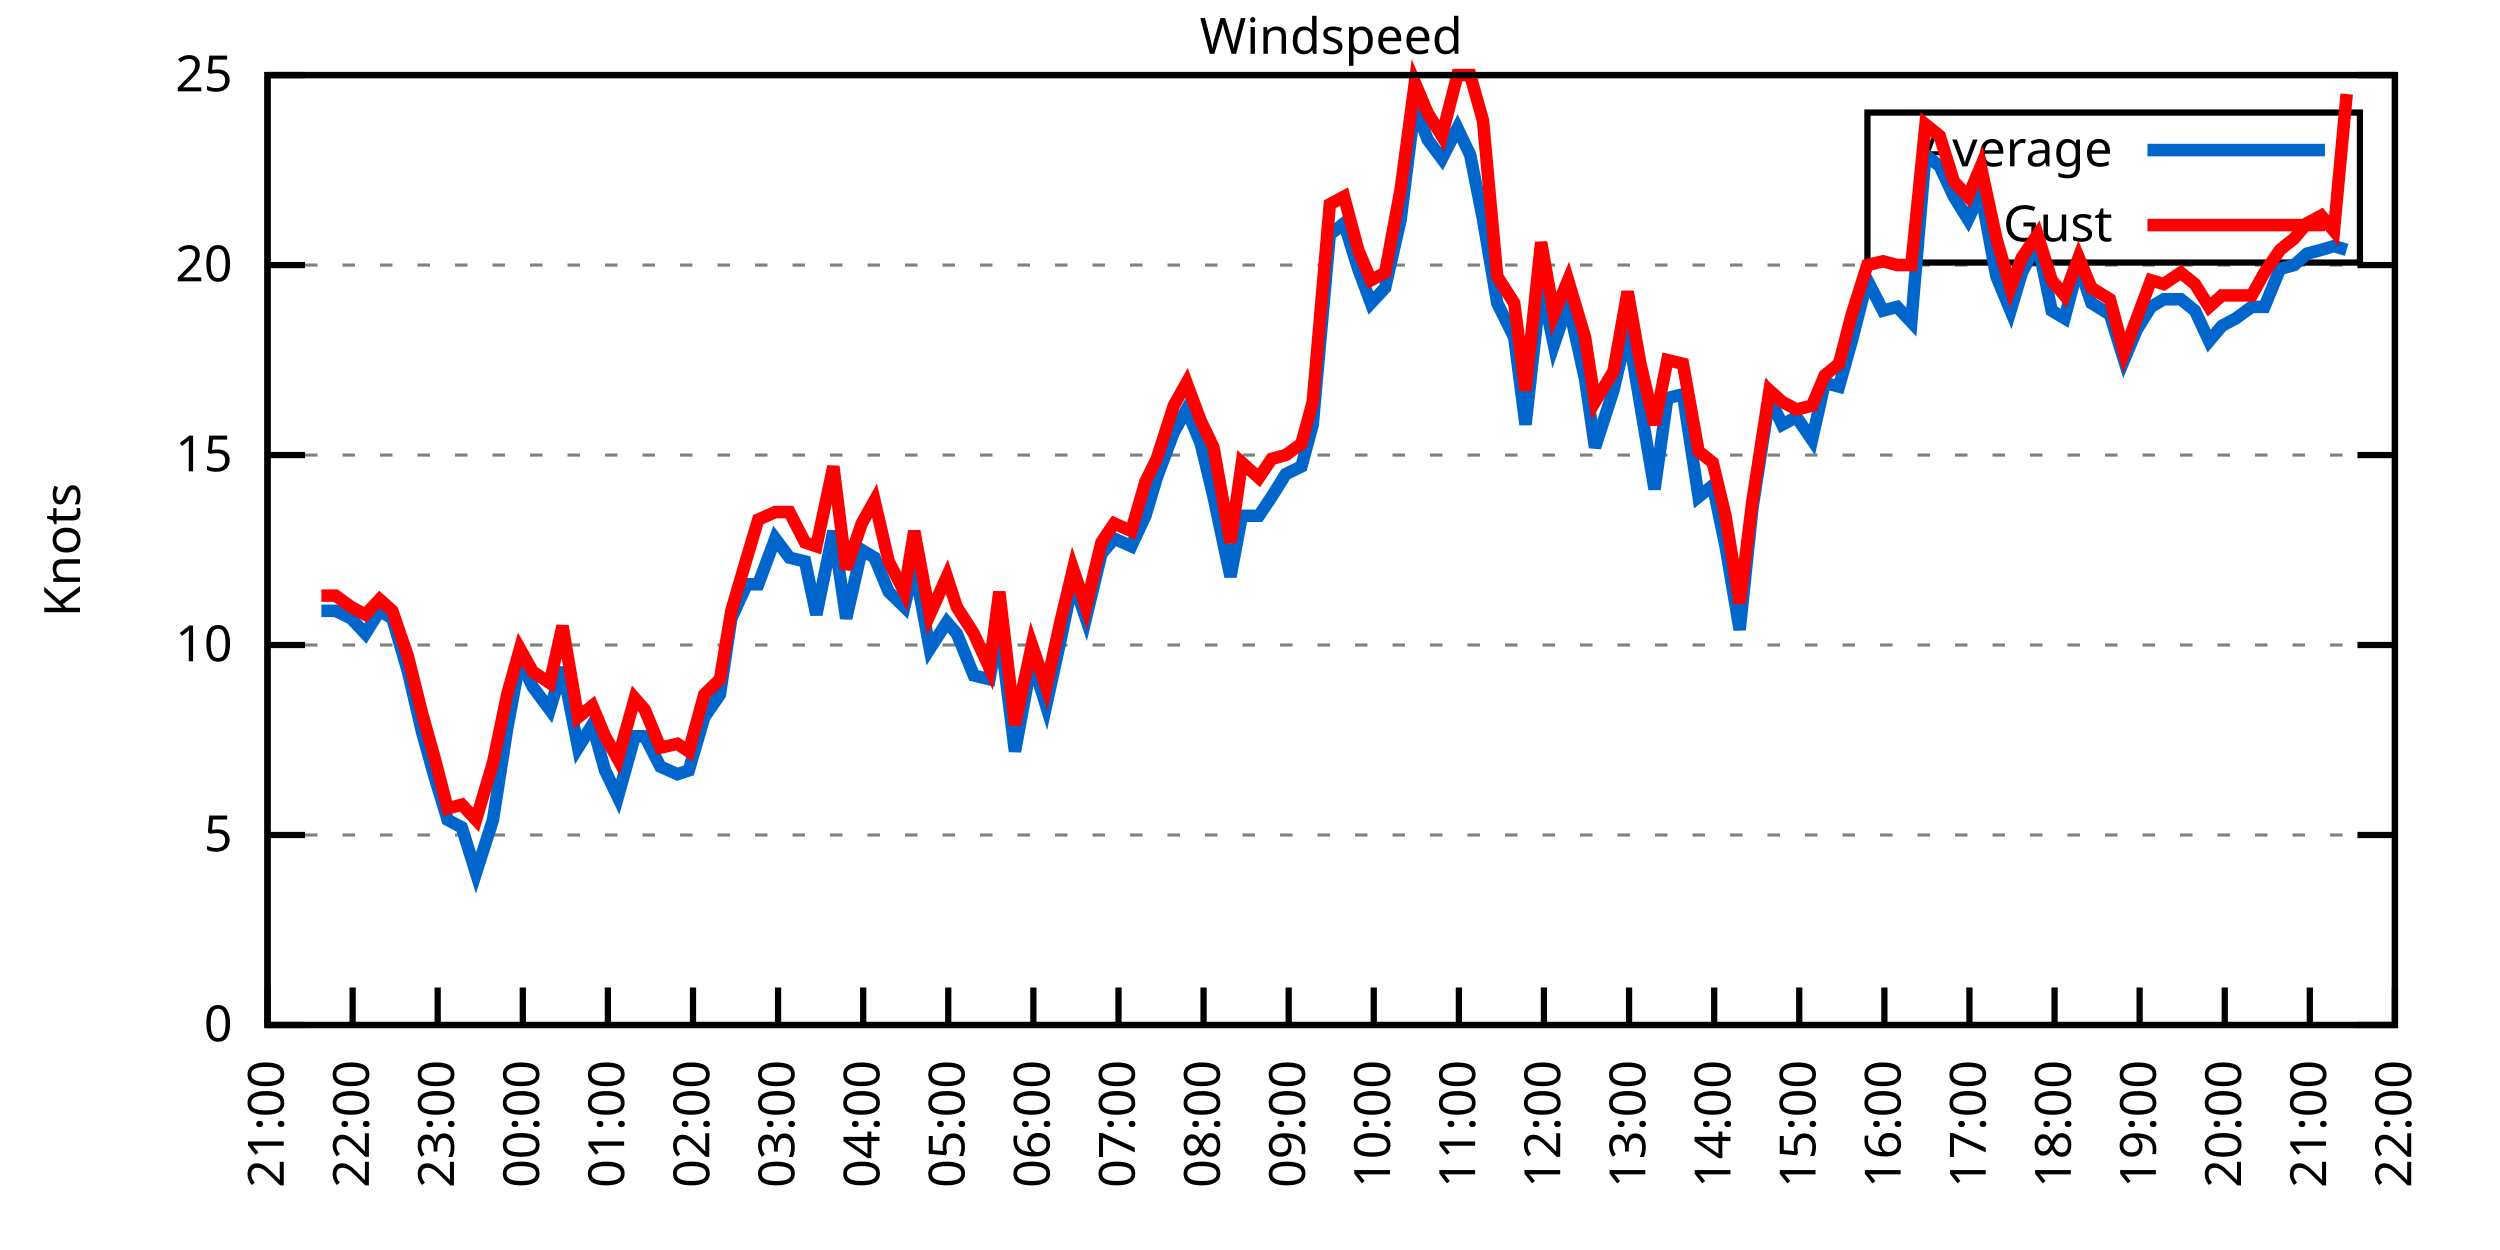
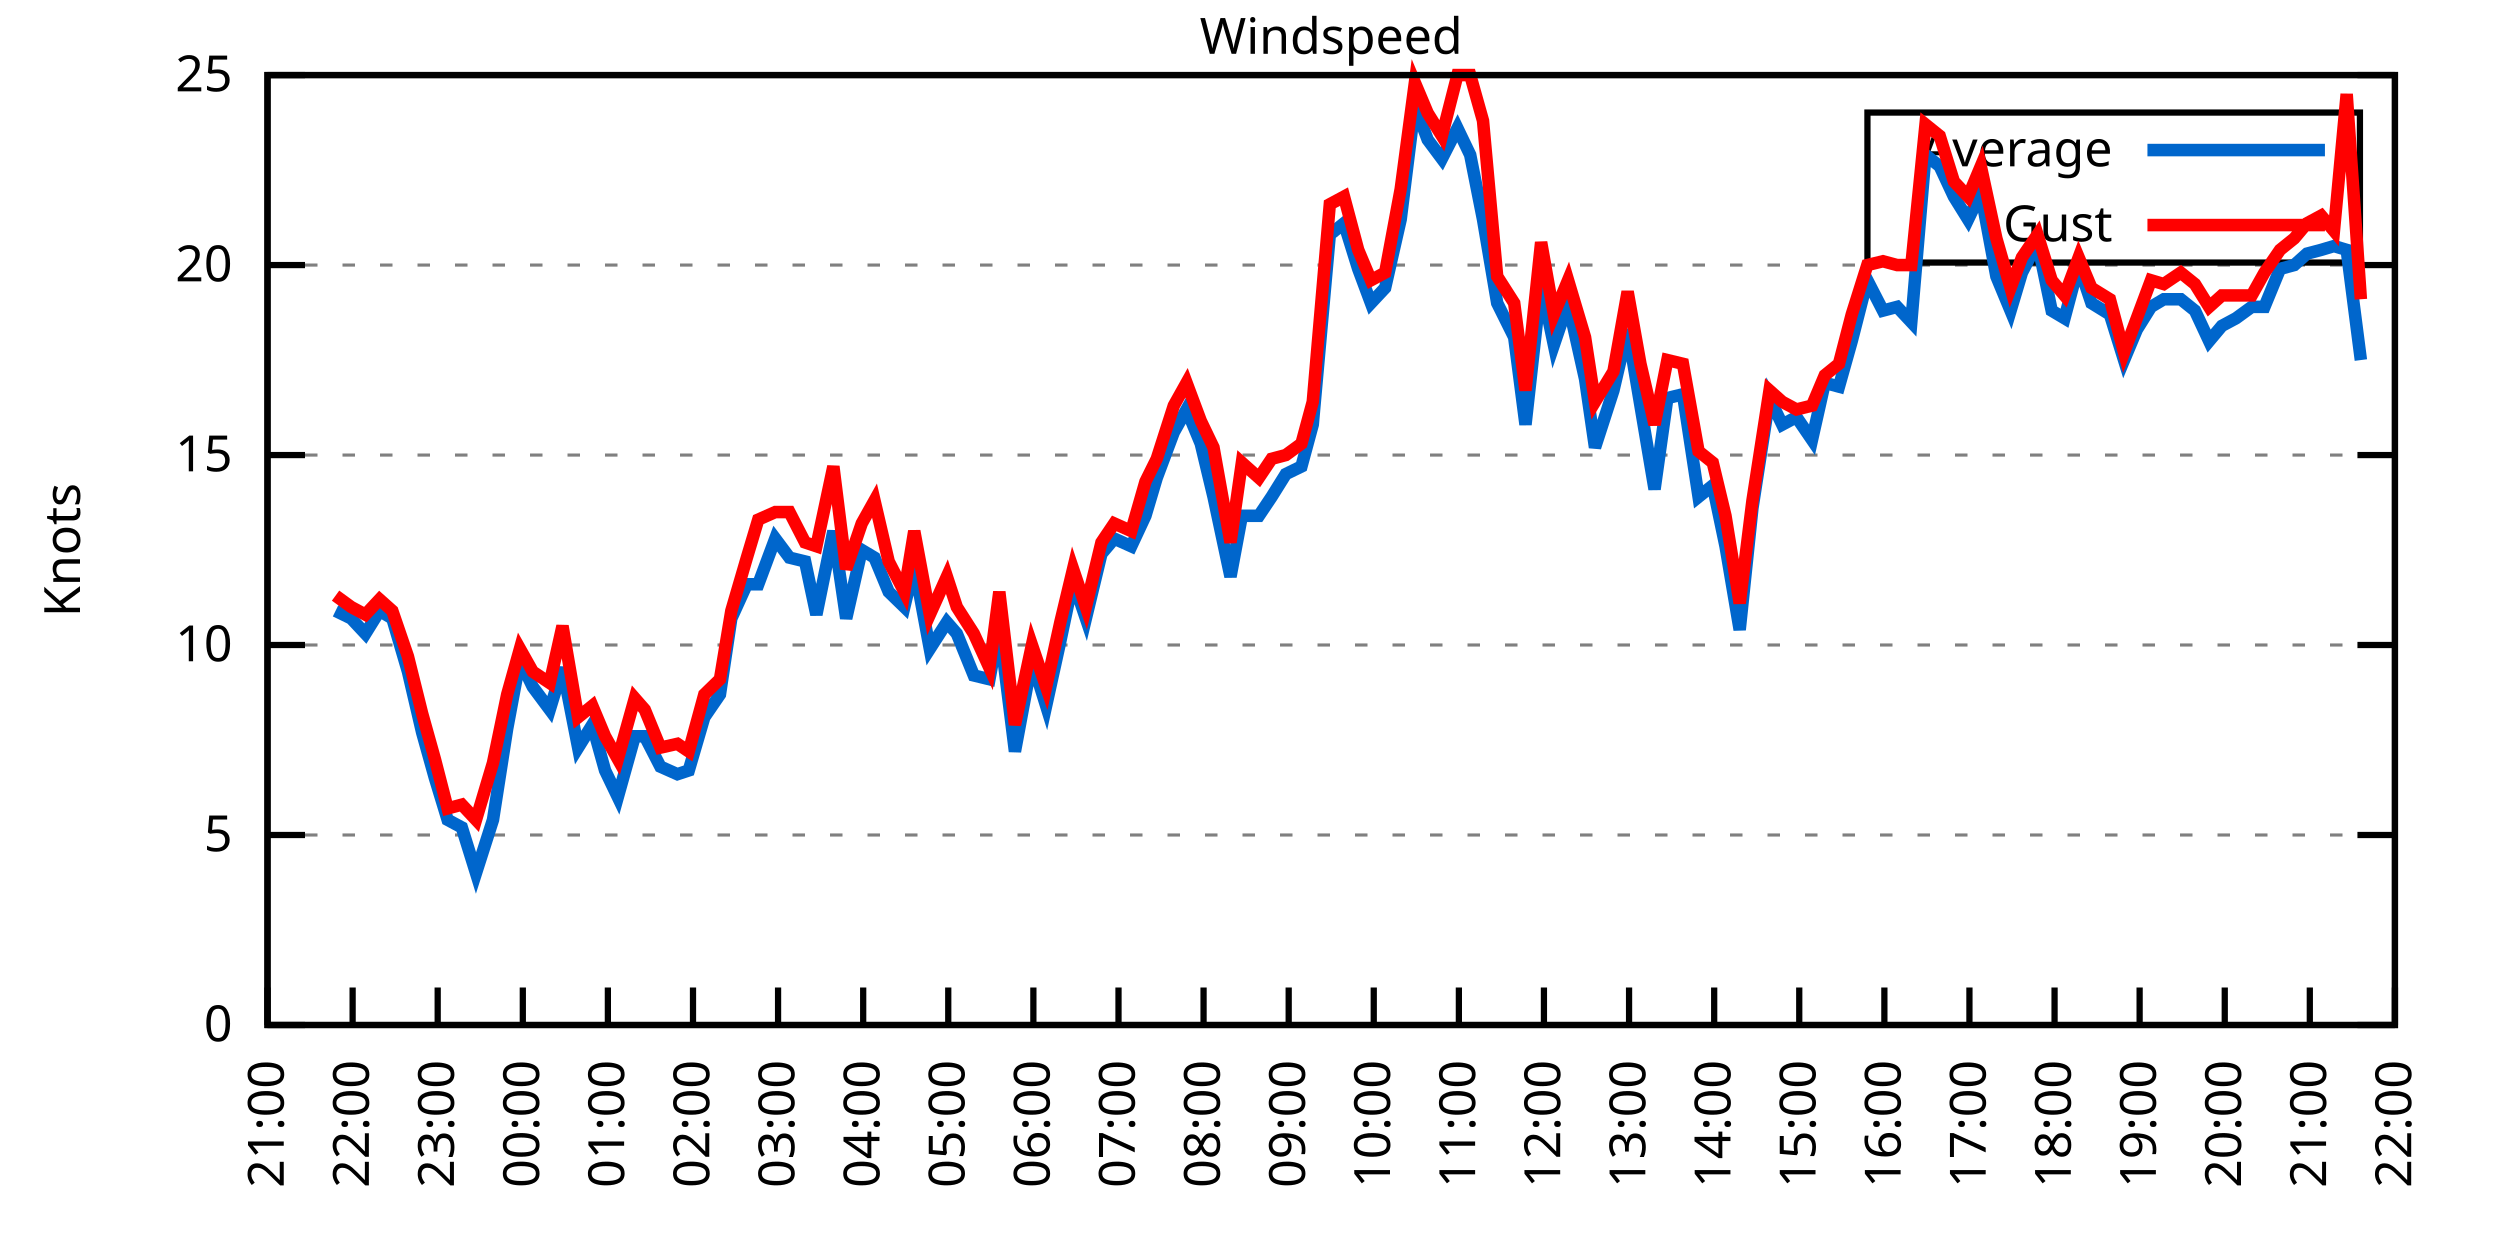
<svg xmlns="http://www.w3.org/2000/svg" xmlns:xlink="http://www.w3.org/1999/xlink" width="400" height="200" viewBox="0 0 400 200">
  <g id="gnuplot_canvas">
    <rect x="0" y="0" width="400" height="200" fill="none" />
    <defs>
      <circle id="gpDot" r="0.5" stroke-width="0.5" stroke="currentColor" />
      <path id="gpPt0" stroke-width="0.333" stroke="currentColor" d="M-1,0 h2 M0,-1 v2" />
      <path id="gpPt1" stroke-width="0.333" stroke="currentColor" d="M-1,-1 L1,1 M1,-1 L-1,1" />
      <path id="gpPt2" stroke-width="0.333" stroke="currentColor" d="M-1,0 L1,0 M0,-1 L0,1 M-1,-1 L1,1 M-1,1 L1,-1" />
      <rect id="gpPt3" stroke-width="0.333" stroke="currentColor" x="-1" y="-1" width="2" height="2" />
      <rect id="gpPt4" stroke-width="0.333" stroke="currentColor" fill="currentColor" x="-1" y="-1" width="2" height="2" />
      <circle id="gpPt5" stroke-width="0.333" stroke="currentColor" cx="0" cy="0" r="1" />
      <use xlink:href="#gpPt5" id="gpPt6" fill="currentColor" stroke="none" />
      <path id="gpPt7" stroke-width="0.333" stroke="currentColor" d="M0,-1.33 L-1.33,0.67 L1.33,0.67 z" />
      <use xlink:href="#gpPt7" id="gpPt8" fill="currentColor" stroke="none" />
      <use xlink:href="#gpPt7" id="gpPt9" stroke="currentColor" transform="rotate(180)" />
      <use xlink:href="#gpPt9" id="gpPt10" fill="currentColor" stroke="none" />
      <use xlink:href="#gpPt3" id="gpPt11" stroke="currentColor" transform="rotate(45)" />
      <use xlink:href="#gpPt11" id="gpPt12" fill="currentColor" stroke="none" />
      <path id="gpPt13" stroke-width="0.333" stroke="currentColor" d="M0,1.330 L1.265,0.411 L0.782,-1.067 L-0.782,-1.076 L-1.265,0.411 z" />
      <use xlink:href="#gpPt13" id="gpPt14" fill="currentColor" stroke="none" />
      <filter id="textbox" filterUnits="objectBoundingBox" x="0" y="0" height="1" width="1">
        <feFlood flood-color="white" flood-opacity="1" result="bgnd" />
        <feComposite in="SourceGraphic" in2="bgnd" operator="atop" />
      </filter>
      <filter id="greybox" filterUnits="objectBoundingBox" x="0" y="0" height="1" width="1">
        <feFlood flood-color="lightgrey" flood-opacity="1" result="grey" />
        <feComposite in="SourceGraphic" in2="grey" operator="atop" />
      </filter>
    </defs>
    <g fill="none" color="white" stroke="currentColor" stroke-width="1.00" stroke-linecap="butt" stroke-linejoin="miter">
</g>
    <g fill="none" color="black" stroke="currentColor" stroke-width="1.00" stroke-linecap="butt" stroke-linejoin="miter">
      <g stroke="none" shape-rendering="crispEdges">
        <polygon fill="rgb(255, 255, 255)" points="42.80,164.00 383.18,164.00 383.18,12.02 42.80,12.02 " />
      </g>
    </g>
    <g fill="none" color="black" stroke="currentColor" stroke-width="1.00" stroke-linecap="butt" stroke-linejoin="miter">
</g>
    <g fill="none" color="black" stroke="black" stroke-width="0.50" stroke-linecap="butt" stroke-linejoin="miter">
</g>
    <g fill="none" color="gray" stroke="currentColor" stroke-width="0.50" stroke-linecap="butt" stroke-linejoin="miter">
      <path stroke="gray" stroke-dasharray="2,4" class="gridline" d="M42.80,164.00 L383.19,164.00  " />
    </g>
    <g fill="none" color="gray" stroke="gray" stroke-width="1.00" stroke-linecap="butt" stroke-linejoin="miter">
</g>
    <g fill="none" color="black" stroke="currentColor" stroke-width="1.00" stroke-linecap="butt" stroke-linejoin="miter">
      <path stroke="black" d="M42.80,164.00 L48.80,164.00 M383.19,164.00 L377.19,164.00  " />
      <g transform="translate(37.20,166.60)" stroke="none" fill="black" font-family="Sans" font-size="8.00" text-anchor="end">
        <text>
          <tspan font-family="Sans"> 0</tspan>
        </text>
      </g>
    </g>
    <g fill="none" color="black" stroke="currentColor" stroke-width="1.00" stroke-linecap="butt" stroke-linejoin="miter">
</g>
    <g fill="none" color="black" stroke="black" stroke-width="0.50" stroke-linecap="butt" stroke-linejoin="miter">
</g>
    <g fill="none" color="gray" stroke="currentColor" stroke-width="0.50" stroke-linecap="butt" stroke-linejoin="miter">
      <path stroke="gray" stroke-dasharray="2,4" class="gridline" d="M42.80,133.60 L383.19,133.60  " />
    </g>
    <g fill="none" color="gray" stroke="gray" stroke-width="1.00" stroke-linecap="butt" stroke-linejoin="miter">
</g>
    <g fill="none" color="black" stroke="currentColor" stroke-width="1.00" stroke-linecap="butt" stroke-linejoin="miter">
      <path stroke="black" d="M42.80,133.60 L48.80,133.60 M383.19,133.60 L377.19,133.60  " />
      <g transform="translate(37.20,136.20)" stroke="none" fill="black" font-family="Sans" font-size="8.00" text-anchor="end">
        <text>
          <tspan font-family="Sans"> 5</tspan>
        </text>
      </g>
    </g>
    <g fill="none" color="black" stroke="currentColor" stroke-width="1.00" stroke-linecap="butt" stroke-linejoin="miter">
</g>
    <g fill="none" color="black" stroke="black" stroke-width="0.50" stroke-linecap="butt" stroke-linejoin="miter">
</g>
    <g fill="none" color="gray" stroke="currentColor" stroke-width="0.50" stroke-linecap="butt" stroke-linejoin="miter">
      <path stroke="gray" stroke-dasharray="2,4" class="gridline" d="M42.80,103.20 L383.19,103.20  " />
    </g>
    <g fill="none" color="gray" stroke="gray" stroke-width="1.00" stroke-linecap="butt" stroke-linejoin="miter">
</g>
    <g fill="none" color="black" stroke="currentColor" stroke-width="1.00" stroke-linecap="butt" stroke-linejoin="miter">
      <path stroke="black" d="M42.80,103.20 L48.80,103.20 M383.19,103.20 L377.19,103.20  " />
      <g transform="translate(37.20,105.80)" stroke="none" fill="black" font-family="Sans" font-size="8.00" text-anchor="end">
        <text>
          <tspan font-family="Sans"> 10</tspan>
        </text>
      </g>
    </g>
    <g fill="none" color="black" stroke="currentColor" stroke-width="1.00" stroke-linecap="butt" stroke-linejoin="miter">
</g>
    <g fill="none" color="black" stroke="black" stroke-width="0.50" stroke-linecap="butt" stroke-linejoin="miter">
</g>
    <g fill="none" color="gray" stroke="currentColor" stroke-width="0.50" stroke-linecap="butt" stroke-linejoin="miter">
      <path stroke="gray" stroke-dasharray="2,4" class="gridline" d="M42.80,72.81 L383.19,72.81  " />
    </g>
    <g fill="none" color="gray" stroke="gray" stroke-width="1.00" stroke-linecap="butt" stroke-linejoin="miter">
</g>
    <g fill="none" color="black" stroke="currentColor" stroke-width="1.00" stroke-linecap="butt" stroke-linejoin="miter">
      <path stroke="black" d="M42.80,72.81 L48.80,72.81 M383.19,72.81 L377.19,72.81  " />
      <g transform="translate(37.20,75.41)" stroke="none" fill="black" font-family="Sans" font-size="8.00" text-anchor="end">
        <text>
          <tspan font-family="Sans"> 15</tspan>
        </text>
      </g>
    </g>
    <g fill="none" color="black" stroke="currentColor" stroke-width="1.00" stroke-linecap="butt" stroke-linejoin="miter">
</g>
    <g fill="none" color="black" stroke="black" stroke-width="0.50" stroke-linecap="butt" stroke-linejoin="miter">
</g>
    <g fill="none" color="gray" stroke="currentColor" stroke-width="0.50" stroke-linecap="butt" stroke-linejoin="miter">
      <path stroke="gray" stroke-dasharray="2,4" class="gridline" d="M42.80,42.41 L383.19,42.41  " />
    </g>
    <g fill="none" color="gray" stroke="gray" stroke-width="1.00" stroke-linecap="butt" stroke-linejoin="miter">
</g>
    <g fill="none" color="black" stroke="currentColor" stroke-width="1.00" stroke-linecap="butt" stroke-linejoin="miter">
      <path stroke="black" d="M42.80,42.41 L48.80,42.41 M383.19,42.41 L377.19,42.41  " />
      <g transform="translate(37.20,45.01)" stroke="none" fill="black" font-family="Sans" font-size="8.00" text-anchor="end">
        <text>
          <tspan font-family="Sans"> 20</tspan>
        </text>
      </g>
    </g>
    <g fill="none" color="black" stroke="currentColor" stroke-width="1.00" stroke-linecap="butt" stroke-linejoin="miter">
</g>
    <g fill="none" color="black" stroke="black" stroke-width="0.50" stroke-linecap="butt" stroke-linejoin="miter">
</g>
    <g fill="none" color="gray" stroke="currentColor" stroke-width="0.50" stroke-linecap="butt" stroke-linejoin="miter">
      <path stroke="gray" stroke-dasharray="2,4" class="gridline" d="M42.80,12.01 L383.19,12.01  " />
    </g>
    <g fill="none" color="gray" stroke="gray" stroke-width="1.00" stroke-linecap="butt" stroke-linejoin="miter">
</g>
    <g fill="none" color="black" stroke="currentColor" stroke-width="1.00" stroke-linecap="butt" stroke-linejoin="miter">
      <path stroke="black" d="M42.80,12.01 L48.80,12.01 M383.19,12.01 L377.19,12.01  " />
      <g transform="translate(37.20,14.61)" stroke="none" fill="black" font-family="Sans" font-size="8.00" text-anchor="end">
        <text>
          <tspan font-family="Sans"> 25</tspan>
        </text>
      </g>
    </g>
    <g fill="none" color="black" stroke="currentColor" stroke-width="1.00" stroke-linecap="butt" stroke-linejoin="miter">
      <path stroke="black" d="M42.80,164.00 L42.80,158.00  " />
      <g transform="translate(45.40,169.60) rotate(270.00)" stroke="none" fill="black" font-family="Sans" font-size="8.00" text-anchor="end">
        <text>
          <tspan font-family="Sans">21:00</tspan>
        </text>
      </g>
    </g>
    <g fill="none" color="black" stroke="currentColor" stroke-width="1.00" stroke-linecap="butt" stroke-linejoin="miter">
      <path stroke="black" d="M56.42,164.00 L56.42,158.00  " />
      <g transform="translate(59.02,169.60) rotate(270.00)" stroke="none" fill="black" font-family="Sans" font-size="8.00" text-anchor="end">
        <text>
          <tspan font-family="Sans">22:00</tspan>
        </text>
      </g>
    </g>
    <g fill="none" color="black" stroke="currentColor" stroke-width="1.00" stroke-linecap="butt" stroke-linejoin="miter">
      <path stroke="black" d="M70.03,164.00 L70.03,158.00  " />
      <g transform="translate(72.63,169.60) rotate(270.00)" stroke="none" fill="black" font-family="Sans" font-size="8.00" text-anchor="end">
        <text>
          <tspan font-family="Sans">23:00</tspan>
        </text>
      </g>
    </g>
    <g fill="none" color="black" stroke="currentColor" stroke-width="1.00" stroke-linecap="butt" stroke-linejoin="miter">
      <path stroke="black" d="M83.65,164.00 L83.65,158.00  " />
      <g transform="translate(86.25,169.60) rotate(270.00)" stroke="none" fill="black" font-family="Sans" font-size="8.00" text-anchor="end">
        <text>
          <tspan font-family="Sans">00:00</tspan>
        </text>
      </g>
    </g>
    <g fill="none" color="black" stroke="currentColor" stroke-width="1.00" stroke-linecap="butt" stroke-linejoin="miter">
      <path stroke="black" d="M97.26,164.00 L97.26,158.00  " />
      <g transform="translate(99.86,169.60) rotate(270.00)" stroke="none" fill="black" font-family="Sans" font-size="8.00" text-anchor="end">
        <text>
          <tspan font-family="Sans">01:00</tspan>
        </text>
      </g>
    </g>
    <g fill="none" color="black" stroke="currentColor" stroke-width="1.00" stroke-linecap="butt" stroke-linejoin="miter">
      <path stroke="black" d="M110.88,164.00 L110.88,158.00  " />
      <g transform="translate(113.48,169.60) rotate(270.00)" stroke="none" fill="black" font-family="Sans" font-size="8.00" text-anchor="end">
        <text>
          <tspan font-family="Sans">02:00</tspan>
        </text>
      </g>
    </g>
    <g fill="none" color="black" stroke="currentColor" stroke-width="1.00" stroke-linecap="butt" stroke-linejoin="miter">
      <path stroke="black" d="M124.49,164.00 L124.49,158.00  " />
      <g transform="translate(127.09,169.60) rotate(270.00)" stroke="none" fill="black" font-family="Sans" font-size="8.00" text-anchor="end">
        <text>
          <tspan font-family="Sans">03:00</tspan>
        </text>
      </g>
    </g>
    <g fill="none" color="black" stroke="currentColor" stroke-width="1.00" stroke-linecap="butt" stroke-linejoin="miter">
      <path stroke="black" d="M138.11,164.00 L138.11,158.00  " />
      <g transform="translate(140.71,169.60) rotate(270.00)" stroke="none" fill="black" font-family="Sans" font-size="8.00" text-anchor="end">
        <text>
          <tspan font-family="Sans">04:00</tspan>
        </text>
      </g>
    </g>
    <g fill="none" color="black" stroke="currentColor" stroke-width="1.00" stroke-linecap="butt" stroke-linejoin="miter">
      <path stroke="black" d="M151.72,164.00 L151.72,158.00  " />
      <g transform="translate(154.32,169.60) rotate(270.00)" stroke="none" fill="black" font-family="Sans" font-size="8.00" text-anchor="end">
        <text>
          <tspan font-family="Sans">05:00</tspan>
        </text>
      </g>
    </g>
    <g fill="none" color="black" stroke="currentColor" stroke-width="1.00" stroke-linecap="butt" stroke-linejoin="miter">
      <path stroke="black" d="M165.34,164.00 L165.34,158.00  " />
      <g transform="translate(167.94,169.60) rotate(270.00)" stroke="none" fill="black" font-family="Sans" font-size="8.00" text-anchor="end">
        <text>
          <tspan font-family="Sans">06:00</tspan>
        </text>
      </g>
    </g>
    <g fill="none" color="black" stroke="currentColor" stroke-width="1.00" stroke-linecap="butt" stroke-linejoin="miter">
      <path stroke="black" d="M178.96,164.00 L178.96,158.00  " />
      <g transform="translate(181.56,169.60) rotate(270.00)" stroke="none" fill="black" font-family="Sans" font-size="8.00" text-anchor="end">
        <text>
          <tspan font-family="Sans">07:00</tspan>
        </text>
      </g>
    </g>
    <g fill="none" color="black" stroke="currentColor" stroke-width="1.00" stroke-linecap="butt" stroke-linejoin="miter">
      <path stroke="black" d="M192.57,164.00 L192.57,158.00  " />
      <g transform="translate(195.17,169.60) rotate(270.00)" stroke="none" fill="black" font-family="Sans" font-size="8.00" text-anchor="end">
        <text>
          <tspan font-family="Sans">08:00</tspan>
        </text>
      </g>
    </g>
    <g fill="none" color="black" stroke="currentColor" stroke-width="1.00" stroke-linecap="butt" stroke-linejoin="miter">
      <path stroke="black" d="M206.19,164.00 L206.19,158.00  " />
      <g transform="translate(208.79,169.60) rotate(270.00)" stroke="none" fill="black" font-family="Sans" font-size="8.00" text-anchor="end">
        <text>
          <tspan font-family="Sans">09:00</tspan>
        </text>
      </g>
    </g>
    <g fill="none" color="black" stroke="currentColor" stroke-width="1.00" stroke-linecap="butt" stroke-linejoin="miter">
      <path stroke="black" d="M219.80,164.00 L219.80,158.00  " />
      <g transform="translate(222.40,169.60) rotate(270.00)" stroke="none" fill="black" font-family="Sans" font-size="8.00" text-anchor="end">
        <text>
          <tspan font-family="Sans">10:00</tspan>
        </text>
      </g>
    </g>
    <g fill="none" color="black" stroke="currentColor" stroke-width="1.00" stroke-linecap="butt" stroke-linejoin="miter">
      <path stroke="black" d="M233.42,164.00 L233.42,158.00  " />
      <g transform="translate(236.02,169.60) rotate(270.00)" stroke="none" fill="black" font-family="Sans" font-size="8.00" text-anchor="end">
        <text>
          <tspan font-family="Sans">11:00</tspan>
        </text>
      </g>
    </g>
    <g fill="none" color="black" stroke="currentColor" stroke-width="1.00" stroke-linecap="butt" stroke-linejoin="miter">
      <path stroke="black" d="M247.03,164.00 L247.03,158.00  " />
      <g transform="translate(249.63,169.60) rotate(270.00)" stroke="none" fill="black" font-family="Sans" font-size="8.00" text-anchor="end">
        <text>
          <tspan font-family="Sans">12:00</tspan>
        </text>
      </g>
    </g>
    <g fill="none" color="black" stroke="currentColor" stroke-width="1.00" stroke-linecap="butt" stroke-linejoin="miter">
      <path stroke="black" d="M260.65,164.00 L260.65,158.00  " />
      <g transform="translate(263.25,169.60) rotate(270.00)" stroke="none" fill="black" font-family="Sans" font-size="8.00" text-anchor="end">
        <text>
          <tspan font-family="Sans">13:00</tspan>
        </text>
      </g>
    </g>
    <g fill="none" color="black" stroke="currentColor" stroke-width="1.00" stroke-linecap="butt" stroke-linejoin="miter">
      <path stroke="black" d="M274.27,164.00 L274.27,158.00  " />
      <g transform="translate(276.87,169.60) rotate(270.00)" stroke="none" fill="black" font-family="Sans" font-size="8.00" text-anchor="end">
        <text>
          <tspan font-family="Sans">14:00</tspan>
        </text>
      </g>
    </g>
    <g fill="none" color="black" stroke="currentColor" stroke-width="1.00" stroke-linecap="butt" stroke-linejoin="miter">
      <path stroke="black" d="M287.88,164.00 L287.88,158.00  " />
      <g transform="translate(290.48,169.60) rotate(270.00)" stroke="none" fill="black" font-family="Sans" font-size="8.00" text-anchor="end">
        <text>
          <tspan font-family="Sans">15:00</tspan>
        </text>
      </g>
    </g>
    <g fill="none" color="black" stroke="currentColor" stroke-width="1.00" stroke-linecap="butt" stroke-linejoin="miter">
      <path stroke="black" d="M301.50,164.00 L301.50,158.00  " />
      <g transform="translate(304.10,169.60) rotate(270.00)" stroke="none" fill="black" font-family="Sans" font-size="8.00" text-anchor="end">
        <text>
          <tspan font-family="Sans">16:00</tspan>
        </text>
      </g>
    </g>
    <g fill="none" color="black" stroke="currentColor" stroke-width="1.00" stroke-linecap="butt" stroke-linejoin="miter">
      <path stroke="black" d="M315.11,164.00 L315.11,158.00  " />
      <g transform="translate(317.71,169.60) rotate(270.00)" stroke="none" fill="black" font-family="Sans" font-size="8.00" text-anchor="end">
        <text>
          <tspan font-family="Sans">17:00</tspan>
        </text>
      </g>
    </g>
    <g fill="none" color="black" stroke="currentColor" stroke-width="1.00" stroke-linecap="butt" stroke-linejoin="miter">
      <path stroke="black" d="M328.73,164.00 L328.73,158.00  " />
      <g transform="translate(331.33,169.60) rotate(270.00)" stroke="none" fill="black" font-family="Sans" font-size="8.00" text-anchor="end">
        <text>
          <tspan font-family="Sans">18:00</tspan>
        </text>
      </g>
    </g>
    <g fill="none" color="black" stroke="currentColor" stroke-width="1.00" stroke-linecap="butt" stroke-linejoin="miter">
      <path stroke="black" d="M342.34,164.00 L342.34,158.00  " />
      <g transform="translate(344.94,169.60) rotate(270.00)" stroke="none" fill="black" font-family="Sans" font-size="8.00" text-anchor="end">
        <text>
          <tspan font-family="Sans">19:00</tspan>
        </text>
      </g>
    </g>
    <g fill="none" color="black" stroke="currentColor" stroke-width="1.00" stroke-linecap="butt" stroke-linejoin="miter">
      <path stroke="black" d="M355.96,164.00 L355.96,158.00  " />
      <g transform="translate(358.56,169.60) rotate(270.00)" stroke="none" fill="black" font-family="Sans" font-size="8.00" text-anchor="end">
        <text>
          <tspan font-family="Sans">20:00</tspan>
        </text>
      </g>
    </g>
    <g fill="none" color="black" stroke="currentColor" stroke-width="1.00" stroke-linecap="butt" stroke-linejoin="miter">
      <path stroke="black" d="M369.57,164.00 L369.57,158.00  " />
      <g transform="translate(372.17,169.60) rotate(270.00)" stroke="none" fill="black" font-family="Sans" font-size="8.00" text-anchor="end">
        <text>
          <tspan font-family="Sans">21:00</tspan>
        </text>
      </g>
    </g>
    <g fill="none" color="black" stroke="currentColor" stroke-width="1.00" stroke-linecap="butt" stroke-linejoin="miter">
      <path stroke="black" d="M383.19,164.00 L383.19,158.00  " />
      <g transform="translate(385.79,169.60) rotate(270.00)" stroke="none" fill="black" font-family="Sans" font-size="8.00" text-anchor="end">
        <text>
          <tspan font-family="Sans">22:00</tspan>
        </text>
      </g>
    </g>
    <g fill="none" color="black" stroke="currentColor" stroke-width="1.00" stroke-linecap="butt" stroke-linejoin="miter">
</g>
    <g fill="none" color="black" stroke="currentColor" stroke-width="1.00" stroke-linecap="butt" stroke-linejoin="miter">
      <path stroke="black" d="M42.80,12.01 L42.80,164.00 L383.19,164.00 L383.19,12.01 L42.80,12.01 Z  " />
    </g>
    <g fill="none" color="black" stroke="currentColor" stroke-width="1.00" stroke-linecap="butt" stroke-linejoin="miter">
</g>
    <g fill="none" color="black" stroke="currentColor" stroke-width="1.00" stroke-linecap="butt" stroke-linejoin="miter">
      <path stroke="black" d="M298.79,42.01 L298.79,18.01 L377.59,18.01 L377.59,42.01 L298.79,42.01 Z  " />
    </g>
    <g id="Windspeed_plot_1">
      <g fill="none" color="white" stroke="black" stroke-width="2.00" stroke-linecap="butt" stroke-linejoin="miter">
</g>
      <g fill="none" color="black" stroke="currentColor" stroke-width="2.00" stroke-linecap="butt" stroke-linejoin="miter">
        <g transform="translate(337.99,26.61)" stroke="none" fill="black" font-family="Sans" font-size="8.00" text-anchor="end">
          <text>
            <tspan font-family="Sans">Average</tspan>
          </text>
        </g>
      </g>
      <g fill="none" color="black" stroke="currentColor" stroke-width="2.00" stroke-linecap="butt" stroke-linejoin="miter">
-         <path stroke="rgb(  0, 102, 204)" d="M343.59,24.01 L371.99,24.01 M51.42,97.73 L53.69,97.73 L56.19,98.95 L58.46,101.38 L60.73,97.73 L62.77,98.95   L65.27,107.46 L67.54,117.19 L69.58,124.48 L71.62,131.17 L73.89,132.39 L76.16,139.68 L78.88,131.17 L81.15,116.58   L83.19,105.64 L85.24,109.89 L87.96,113.54 L90.00,106.85 L92.50,119.62 L94.77,115.97 L96.81,123.27 L98.85,127.52   L101.57,117.80 L103.16,117.80 L105.66,122.66 L108.38,123.87 L110.20,123.27 L112.69,114.76 L115.19,111.11 L117.01,98.95   L119.50,93.48 L121.32,93.48 L124.04,86.18 L126.31,89.22 L128.81,89.83 L130.62,98.34 L133.34,84.97 L135.39,98.95   L137.88,88.00 L139.92,89.22 L142.19,94.69 L144.69,97.12 L146.28,90.44 L148.77,103.81 L151.50,99.56 L153.09,101.38   L155.81,108.07 L158.31,108.68 L159.89,100.16 L162.39,120.23 L165.11,105.64 L167.38,112.93 L169.65,102.60 L171.69,92.87   L173.74,98.95 L176.23,88.61 L178.28,86.18 L181.00,87.40 L183.27,82.53 L185.08,76.45 L187.81,69.16 L189.85,65.51   L192.12,70.98 L194.16,79.49 L196.88,92.26 L198.70,82.53 L201.42,82.53 L203.46,79.49 L205.73,75.85 L208.23,74.63   L210.04,67.94 L212.77,37.54 L215.04,35.72 L217.31,43.02 L219.35,48.49 L221.62,46.06 L224.11,35.11 L226.38,16.87   L228.43,22.35 L230.70,25.39 L233.19,20.52 L235.23,24.78 L237.28,35.11 L239.55,48.49 L242.27,53.96 L244.08,67.94   L246.58,45.45 L248.62,55.18 L250.89,48.49 L253.61,60.65 L255.20,71.59 L258.15,62.47 L260.42,52.74 L262.47,64.90   L264.73,78.28 L266.78,63.69 L269.27,63.08 L271.77,79.49 L274.04,77.67 L276.08,87.40 L278.35,100.77 L280.39,81.32   L283.12,63.69 L285.16,67.94 L287.43,66.73 L289.92,70.37 L291.97,61.25 L294.23,61.86 L296.28,54.57 L298.77,44.84   L301.27,49.70 L303.54,49.10 L305.81,51.53 L308.08,24.78 L310.35,26.60 L312.62,31.46 L314.89,35.11 L316.93,30.86   L319.42,44.23 L321.69,49.70 L323.51,43.62 L326.00,38.76 L328.27,49.70 L330.32,50.92 L332.59,42.41 L334.63,48.49   L337.58,50.31 L339.85,57.61 L341.89,52.74 L344.16,49.10 L346.20,47.88 L348.92,47.88 L351.19,49.70 L353.46,54.57   L355.50,52.14 L357.77,50.92 L360.27,49.10 L362.31,49.10 L364.81,43.02 L367.08,42.41 L369.12,40.58 L371.39,39.98   L373.43,39.37 L375.47,39.98  " />
+         <path stroke="rgb(  0, 102, 204)" d="M343.59,24.01 L371.99,24.01 M53.69,97.73 L56.19,98.95 L58.46,101.38 L60.73,97.73 L62.77,98.95 L65.27,107.46   L67.54,117.19 L69.58,124.48 L71.62,131.17 L73.89,132.39 L76.16,139.68 L78.88,131.17 L81.15,116.58 L83.19,105.64   L85.24,109.89 L87.96,113.54 L90.00,106.85 L92.50,119.62 L94.77,115.97 L96.81,123.27 L98.85,127.52 L101.57,117.80   L103.16,117.80 L105.66,122.66 L108.38,123.87 L110.20,123.27 L112.69,114.76 L115.19,111.11 L117.01,98.95 L119.50,93.48   L121.32,93.48 L124.04,86.18 L126.31,89.22 L128.81,89.83 L130.62,98.34 L133.34,84.97 L135.39,98.95 L137.88,88.00   L139.92,89.22 L142.19,94.69 L144.69,97.12 L146.28,90.44 L148.77,103.81 L151.50,99.56 L153.09,101.38 L155.81,108.07   L158.31,108.68 L159.89,100.16 L162.39,120.23 L165.11,105.64 L167.38,112.93 L169.65,102.60 L171.69,92.87 L173.74,98.95   L176.23,88.61 L178.28,86.18 L181.00,87.40 L183.27,82.53 L185.08,76.45 L187.81,69.16 L189.85,65.51 L192.12,70.98   L194.16,79.49 L196.88,92.26 L198.70,82.53 L201.42,82.53 L203.46,79.49 L205.73,75.85 L208.23,74.63 L210.04,67.94   L212.77,37.54 L215.04,35.72 L217.31,43.02 L219.35,48.49 L221.62,46.06 L224.11,35.11 L226.38,16.87 L228.43,22.35   L230.70,25.39 L233.19,20.52 L235.23,24.78 L237.28,35.11 L239.55,48.49 L242.27,53.96 L244.08,67.94 L246.58,45.45   L248.62,55.18 L250.89,48.49 L253.61,60.65 L255.20,71.59 L258.15,62.47 L260.42,52.74 L262.47,64.90 L264.73,78.28   L266.78,63.69 L269.27,63.08 L271.77,79.49 L274.04,77.67 L276.08,87.40 L278.35,100.77 L280.39,81.32 L283.12,63.69   L285.16,67.94 L287.43,66.73 L289.92,70.37 L291.97,61.25 L294.23,61.86 L296.28,54.57 L298.77,44.84 L301.27,49.70   L303.54,49.10 L305.81,51.53 L308.08,24.78 L310.35,26.60 L312.62,31.46 L314.89,35.11 L316.93,30.86 L319.42,44.23   L321.69,49.70 L323.51,43.62 L326.00,38.76 L328.27,49.70 L330.32,50.92 L332.59,42.41 L334.63,48.49 L337.58,50.31   L339.85,57.61 L341.89,52.74 L344.16,49.10 L346.20,47.88 L348.92,47.88 L351.19,49.70 L353.46,54.57 L355.50,52.14   L357.77,50.92 L360.27,49.10 L362.31,49.10 L364.81,43.02 L367.08,42.41 L369.12,40.58 L371.39,39.98 L373.43,39.37   L375.47,39.98 L377.74,57.61  " />
      </g>
    </g>
    <g id="Windspeed_plot_2">
      <g fill="none" color="black" stroke="currentColor" stroke-width="2.00" stroke-linecap="butt" stroke-linejoin="miter">
        <g transform="translate(337.99,38.61)" stroke="none" fill="black" font-family="Sans" font-size="8.00" text-anchor="end">
          <text>
            <tspan font-family="Sans">Gust</tspan>
          </text>
        </g>
      </g>
      <g fill="none" color="black" stroke="currentColor" stroke-width="2.00" stroke-linecap="butt" stroke-linejoin="miter">
-         <path stroke="rgb(255,   0,   0)" d="M343.59,36.01 L371.99,36.01 M51.42,95.30 L53.69,95.30 L56.19,97.12 L58.46,98.34 L60.73,95.91 L62.77,97.73   L65.27,105.03 L67.54,114.15 L69.58,121.44 L71.62,129.35 L73.89,128.74 L76.16,131.17 L78.88,122.05 L81.15,111.11   L83.19,103.81 L85.24,107.46 L87.96,109.28 L90.00,100.16 L92.50,114.76 L94.77,112.93 L96.81,117.80 L98.85,121.44   L101.57,111.72 L103.16,113.54 L105.66,119.62 L108.38,119.01 L110.20,120.23 L112.69,111.11 L115.19,108.68 L117.01,97.73   L119.50,89.22 L121.32,83.14 L124.04,81.93 L126.31,81.93 L128.81,86.79 L130.62,87.40 L133.34,74.63 L135.39,91.04   L137.88,83.75 L139.92,80.10 L142.19,89.83 L144.69,94.69 L146.28,84.97 L148.77,98.34 L151.50,92.26 L153.09,97.12   L155.81,101.38 L158.31,106.85 L159.89,94.69 L162.39,115.97 L165.11,103.20 L167.38,109.89 L169.65,99.56 L171.69,91.04   L173.74,97.12 L176.23,86.79 L178.28,83.75 L181.00,84.97 L183.27,77.06 L185.08,73.41 L187.81,64.90 L189.85,61.25   L192.12,67.33 L194.16,71.59 L196.88,86.79 L198.70,74.02 L201.42,76.45 L203.46,73.41 L205.73,72.81 L208.23,70.98   L210.04,64.29 L212.77,32.68 L215.04,31.46 L217.31,39.98 L219.35,44.84 L221.62,43.62 L224.11,30.25 L226.38,13.23   L228.43,18.09 L230.70,21.74 L233.19,12.01 L235.23,12.01 L237.28,19.31 L239.55,44.23 L242.27,48.49 L244.08,62.47   L246.58,38.76 L248.62,50.31 L250.89,44.84 L253.61,53.96 L255.20,64.29 L258.15,59.43 L260.42,46.66 L262.47,58.21   L264.73,67.94 L266.78,57.61 L269.27,58.21 L271.77,72.20 L274.04,74.02 L276.08,82.53 L278.35,96.52 L280.39,80.10   L283.12,62.47 L285.16,64.29 L287.43,65.51 L289.92,64.90 L291.97,60.04 L294.23,58.21 L296.28,50.31 L298.77,42.41   L301.27,41.80 L303.54,42.41 L305.81,42.41 L308.08,19.91 L310.35,21.74 L312.62,29.03 L314.89,31.46 L316.93,26.60   L319.42,38.15 L321.69,46.06 L323.51,41.19 L326.00,37.54 L328.27,44.84 L330.32,47.27 L332.59,41.19 L334.63,46.06   L337.58,47.88 L339.85,56.39 L341.89,50.92 L344.16,44.84 L346.20,45.45 L348.92,43.62 L351.19,45.45 L353.46,49.10   L355.50,47.27 L357.77,47.27 L360.27,47.27 L362.31,43.62 L364.81,39.98 L367.08,38.15 L369.12,35.72 L371.39,34.50   L373.43,36.94 L375.47,15.05  " />
+         <path stroke="rgb(255,   0,   0)" d="M343.59,36.01 L371.99,36.01 M53.69,95.30 L56.19,97.12 L58.46,98.34 L60.73,95.91 L62.77,97.73 L65.27,105.03   L67.54,114.15 L69.58,121.44 L71.62,129.35 L73.89,128.74 L76.16,131.17 L78.88,122.05 L81.15,111.11 L83.19,103.81   L85.24,107.46 L87.96,109.28 L90.00,100.16 L92.50,114.76 L94.77,112.93 L96.81,117.80 L98.85,121.44 L101.57,111.72   L103.16,113.54 L105.66,119.62 L108.38,119.01 L110.20,120.23 L112.69,111.11 L115.19,108.68 L117.01,97.73 L119.50,89.22   L121.32,83.14 L124.04,81.93 L126.31,81.93 L128.81,86.79 L130.62,87.40 L133.34,74.63 L135.39,91.04 L137.88,83.75   L139.92,80.10 L142.19,89.83 L144.69,94.69 L146.28,84.97 L148.77,98.34 L151.50,92.26 L153.09,97.12 L155.81,101.38   L158.31,106.85 L159.89,94.69 L162.39,115.97 L165.11,103.20 L167.38,109.89 L169.65,99.56 L171.69,91.04 L173.74,97.12   L176.23,86.79 L178.28,83.75 L181.00,84.97 L183.27,77.06 L185.08,73.41 L187.81,64.90 L189.85,61.25 L192.12,67.33   L194.16,71.59 L196.88,86.79 L198.70,74.02 L201.42,76.45 L203.46,73.41 L205.73,72.81 L208.23,70.98 L210.04,64.29   L212.77,32.68 L215.04,31.46 L217.31,39.98 L219.35,44.84 L221.62,43.62 L224.11,30.25 L226.38,13.23 L228.43,18.09   L230.70,21.74 L233.19,12.01 L235.23,12.01 L237.28,19.31 L239.55,44.23 L242.27,48.49 L244.08,62.47 L246.58,38.76   L248.62,50.31 L250.89,44.84 L253.61,53.96 L255.20,64.29 L258.15,59.43 L260.42,46.66 L262.47,58.21 L264.73,67.94   L266.78,57.61 L269.27,58.21 L271.77,72.20 L274.04,74.02 L276.08,82.53 L278.35,96.52 L280.39,80.10 L283.12,62.47   L285.16,64.29 L287.43,65.51 L289.92,64.90 L291.97,60.04 L294.23,58.21 L296.28,50.31 L298.77,42.41 L301.27,41.80   L303.54,42.41 L305.81,42.41 L308.08,19.91 L310.35,21.74 L312.62,29.03 L314.89,31.46 L316.93,26.60 L319.42,38.15   L321.69,46.06 L323.51,41.19 L326.00,37.54 L328.27,44.84 L330.32,47.27 L332.59,41.19 L334.63,46.06 L337.58,47.88   L339.85,56.39 L341.89,50.92 L344.16,44.84 L346.20,45.45 L348.92,43.62 L351.19,45.45 L353.46,49.10 L355.50,47.27   L357.77,47.27 L360.27,47.27 L362.31,43.62 L364.81,39.98 L367.08,38.15 L369.12,35.72 L371.39,34.50 L373.43,36.94   L375.47,15.05 L377.74,47.88  " />
      </g>
    </g>
    <g fill="none" color="black" stroke="currentColor" stroke-width="2.00" stroke-linecap="butt" stroke-linejoin="miter">
</g>
    <g fill="none" color="black" stroke="black" stroke-width="1.00" stroke-linecap="butt" stroke-linejoin="miter">
</g>
    <g fill="none" color="black" stroke="currentColor" stroke-width="1.00" stroke-linecap="butt" stroke-linejoin="miter">
      <path stroke="black" d="M42.80,12.01 L42.80,164.00 L383.19,164.00 L383.19,12.01 L42.80,12.01 Z  " />
      <g transform="translate(12.80,88.01) rotate(270.00)" stroke="none" fill="black" font-family="Sans" font-size="8.00" text-anchor="middle">
        <text>
          <tspan font-family="Sans">Knots</tspan>
        </text>
      </g>
    </g>
    <g fill="none" color="black" stroke="currentColor" stroke-width="1.00" stroke-linecap="butt" stroke-linejoin="miter">
</g>
    <g fill="none" color="black" stroke="currentColor" stroke-width="1.00" stroke-linecap="butt" stroke-linejoin="miter">
      <g transform="translate(212.99,8.61)" stroke="none" fill="black" font-family="Sans" font-size="8.00" text-anchor="middle">
        <text>
          <tspan font-family="Sans">Windspeed</tspan>
        </text>
      </g>
    </g>
    <g fill="none" color="black" stroke="currentColor" stroke-width="1.00" stroke-linecap="butt" stroke-linejoin="miter">
</g>
  </g>
</svg>
